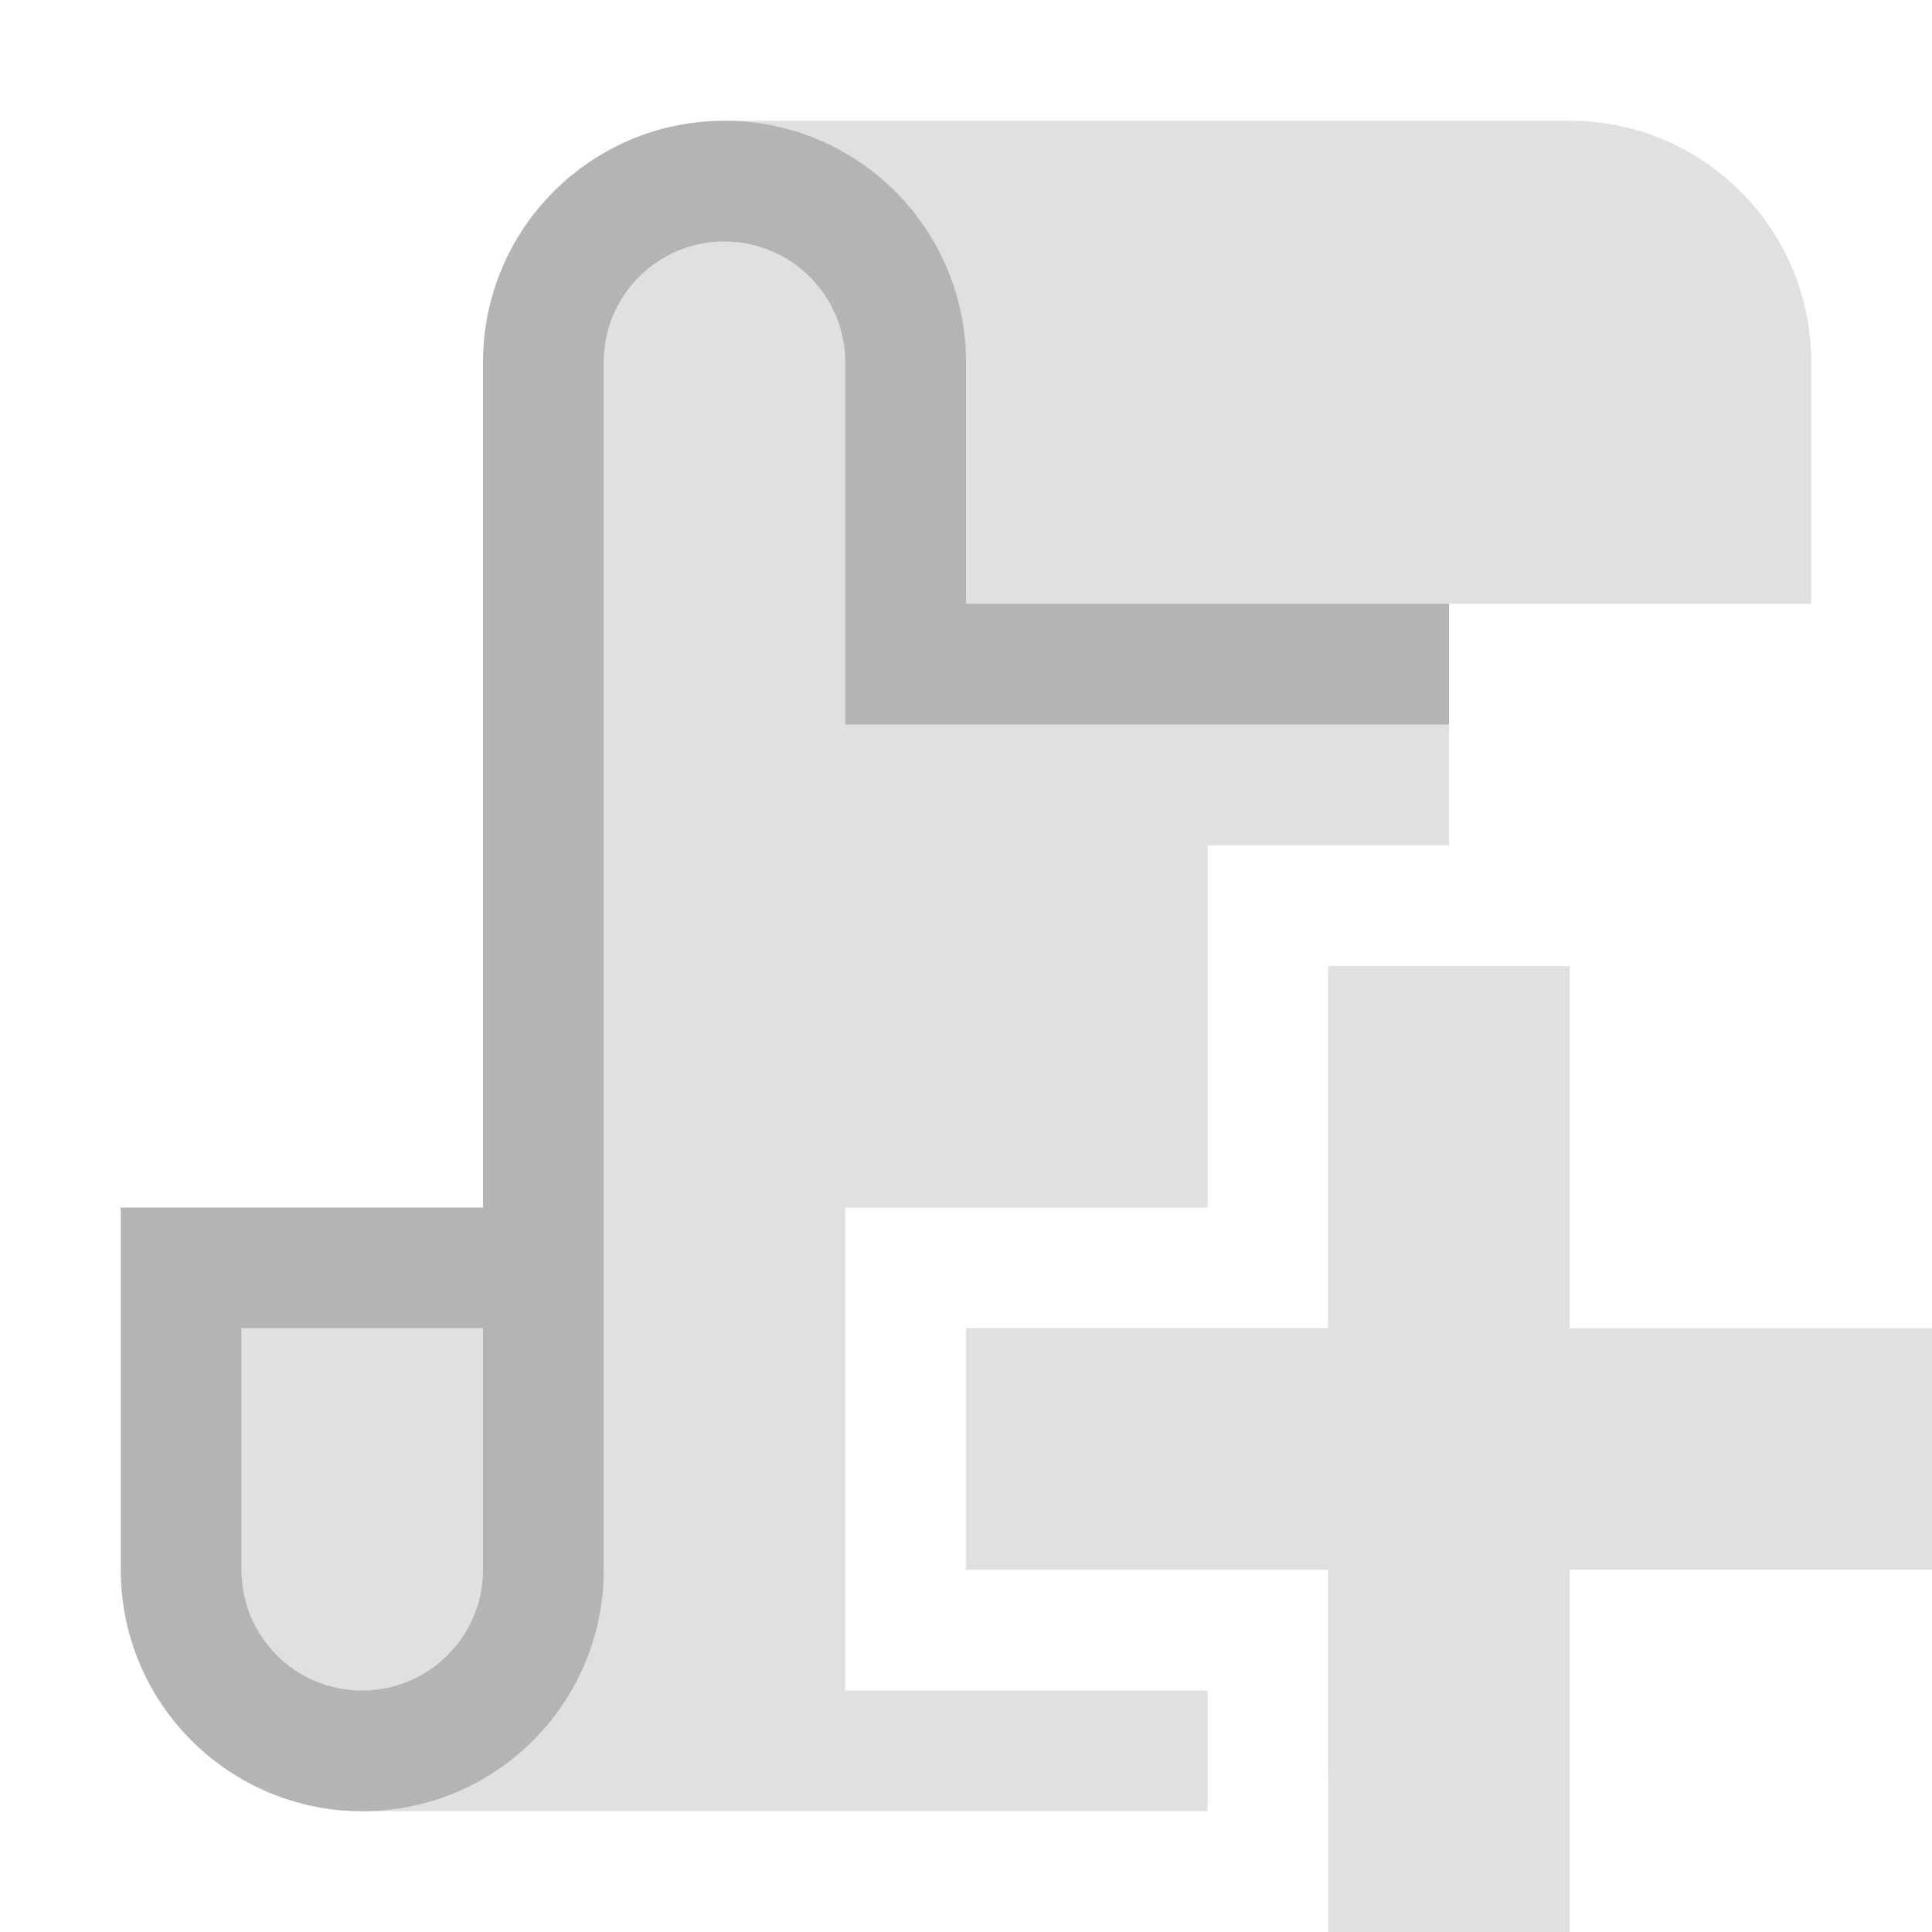
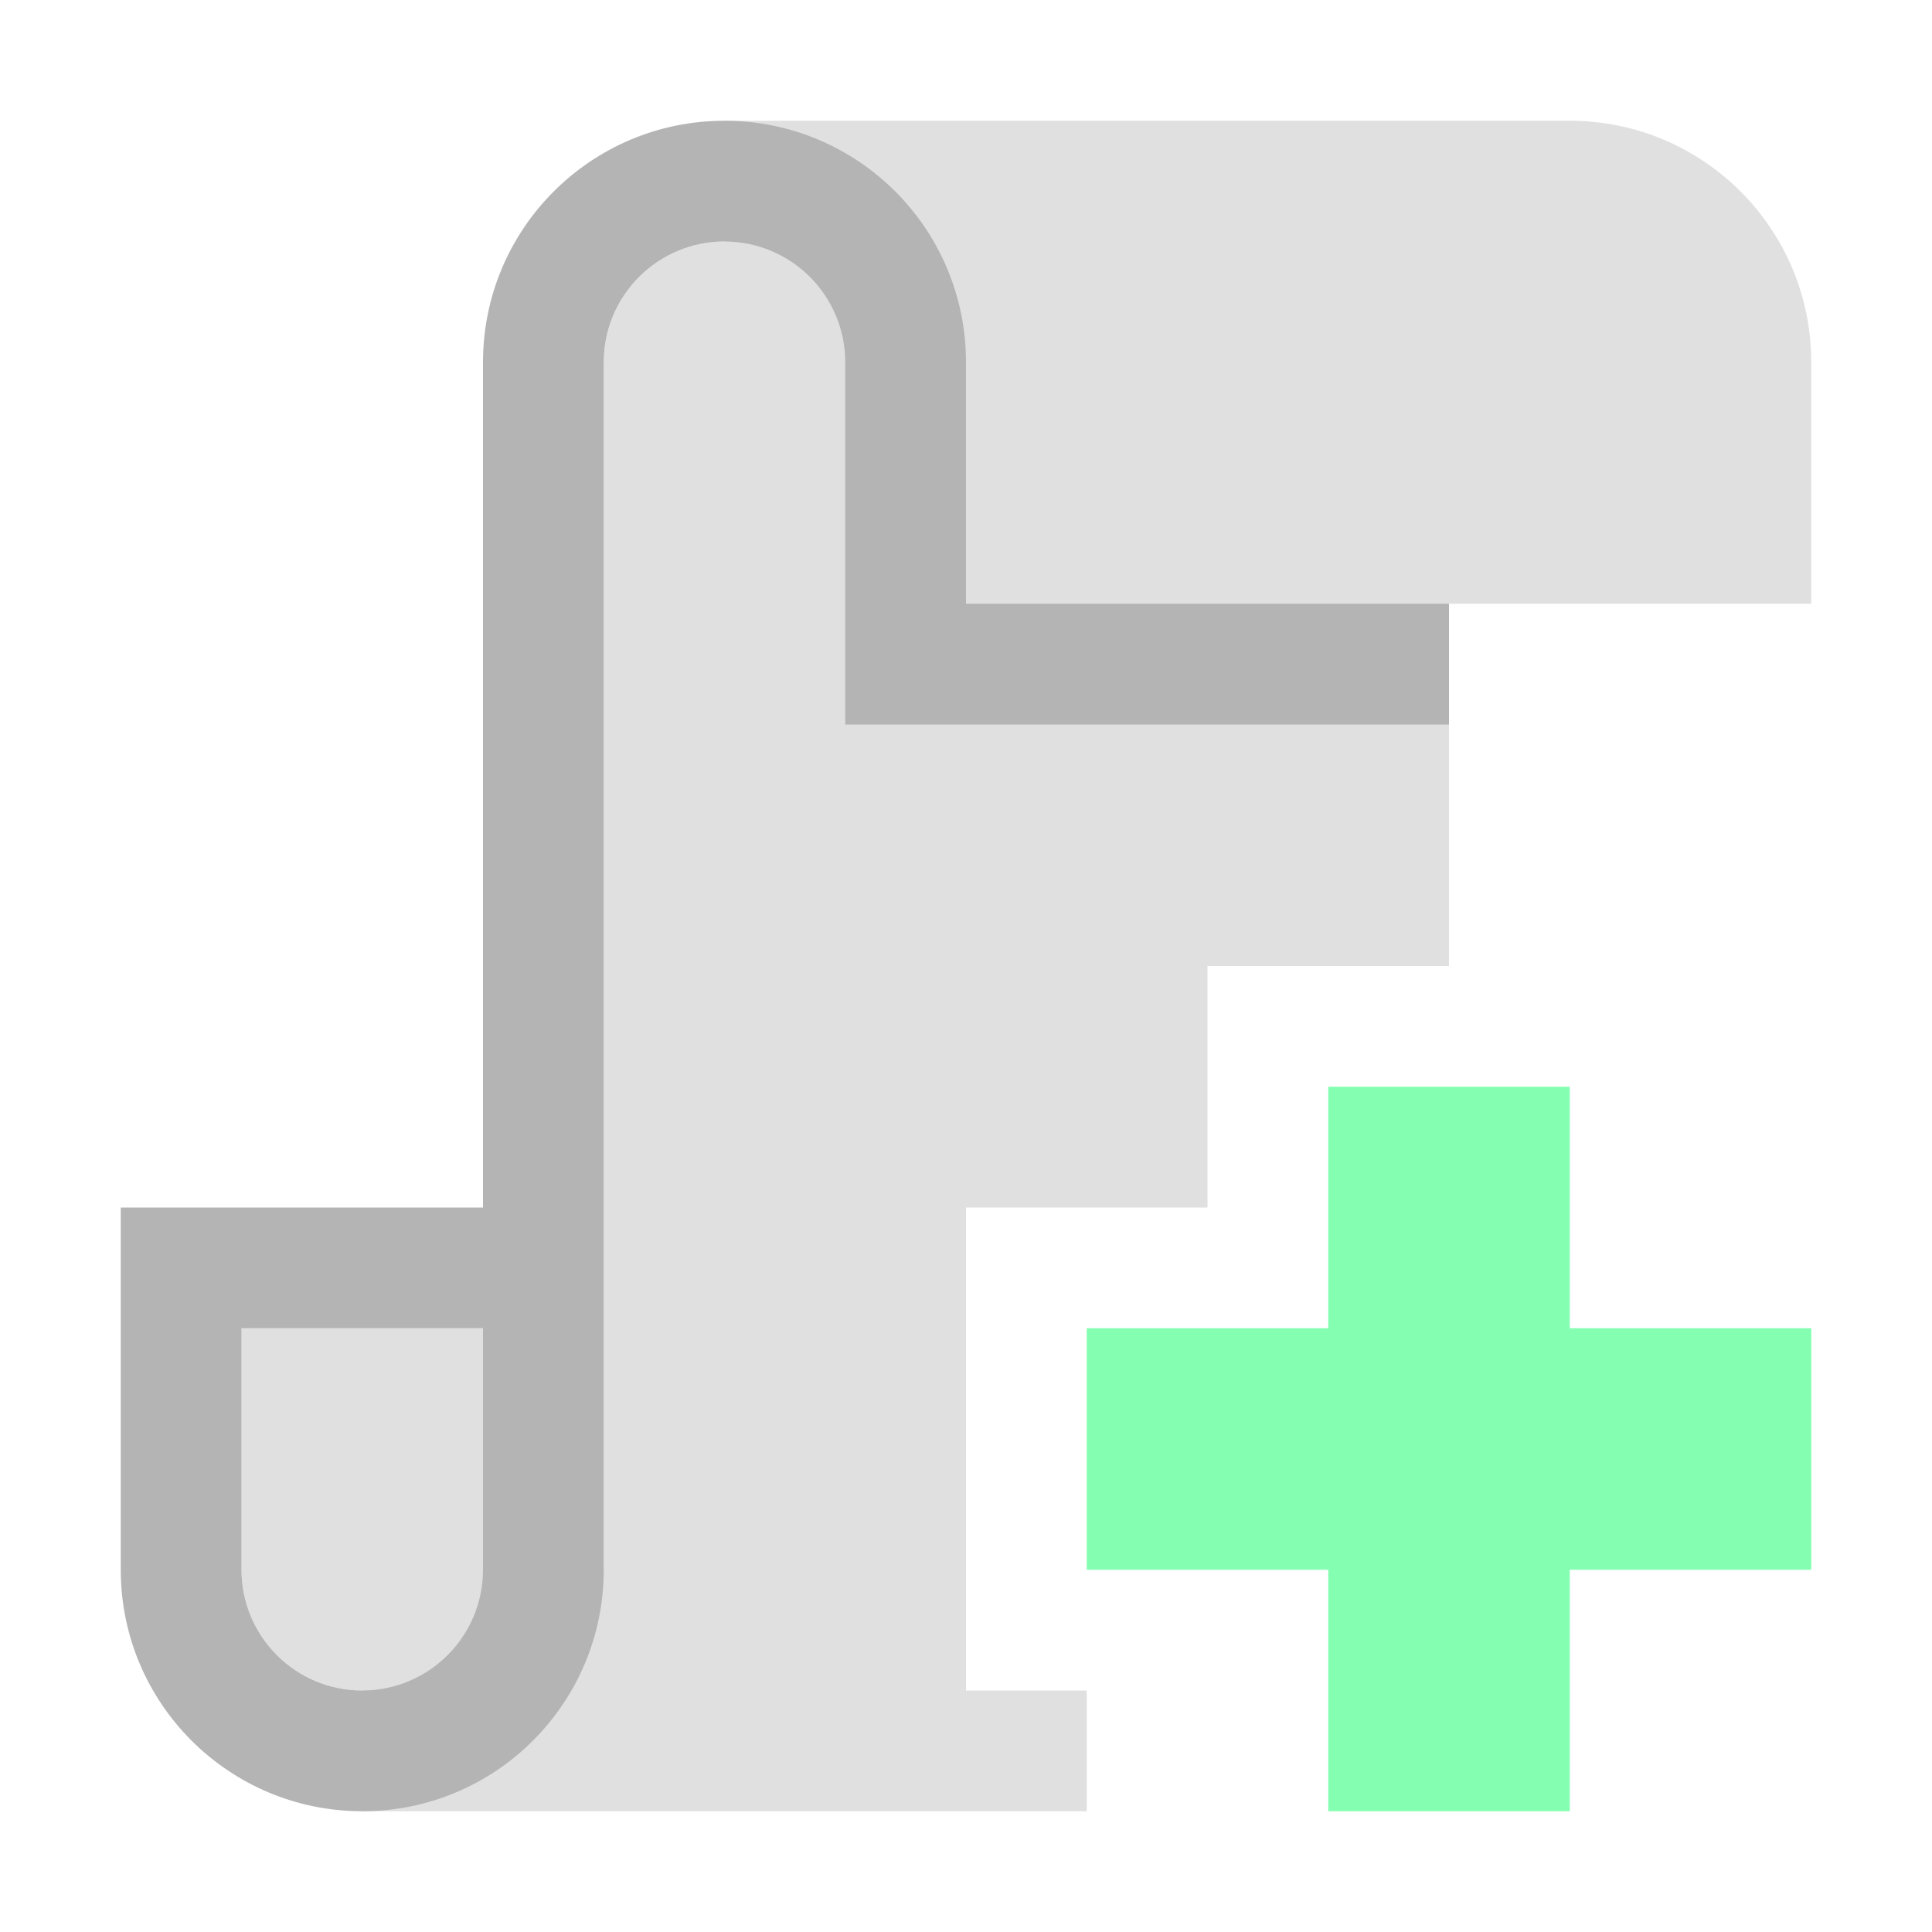
<svg xmlns="http://www.w3.org/2000/svg" width="16" height="16" viewBox="0 0 16 16" id="svg2" version="1.1">
  <defs id="defs4" />
  <g id="layer1" transform="translate(0,-1036.362)">
-     <path style="opacity:1;fill:#e0e0e0;fill-opacity:1;stroke:none;stroke-width:2;stroke-linecap:butt;stroke-linejoin:bevel;stroke-miterlimit:4;stroke-dasharray:none;stroke-dashoffset:0;stroke-opacity:0.996" d="M 6 1 L 6 2 A 1 1 0 0 0 5 3 L 5 13 L 4 13 L 4 11 L 2 11 L 2 13 A 1 1 0 0 0 2.5 13.865 A 1 1 0 0 0 3 14 L 3 15 L 10 15 L 10 14 L 7 14 L 7 10 L 10 10 L 10 7 L 12 7 L 12 5 L 15 5 L 15 3 A 2 2 0 0 0 13 1 L 6 1 z M 11 8 L 11 11 L 8 11 L 8 13 L 11 13 L 11 14.73 A 2 2 0 0 0 12 13 L 12 8 L 11 8 z " transform="translate(0,1036.362)" id="rect4255" />
-     <path style="opacity:1;fill:#b4b4b4;fill-opacity:1;stroke:none;stroke-width:2;stroke-linecap:butt;stroke-linejoin:bevel;stroke-miterlimit:4;stroke-dasharray:none;stroke-dashoffset:0;stroke-opacity:0.996" d="M 6 1 C 4.895 1 4 1.895 4 3 L 4 10 L 2 10 L 1 10 L 1 11 L 1 13 C 1 14.105 1.895 15 3 15 C 4.105 15 5 14.105 5 13 L 5 3 C 5 2.448 5.448 2 6 2 C 6.552 2 7 2.448 7 3 L 7 4 L 7 5 L 7 6 L 8 6 L 12 6 L 12 5 L 8 5 L 8 4 L 8 3 C 8 1.895 7.105 1 6 1 z M 2 11 L 4 11 L 4 13 C 4 13.552 3.552 14 3 14 C 2.448 14 2 13.552 2 13 L 2 11 z " transform="translate(0,1036.362)" id="path4265" />
+     <path style="opacity:1;fill:#e0e0e0;fill-opacity:1;stroke:none;stroke-width:2;stroke-linecap:butt;stroke-linejoin:bevel;stroke-miterlimit:4;stroke-dasharray:none;stroke-dashoffset:0;stroke-opacity:0.996" d="M 6 1 L 6 2 C 5.448 2 5 2.448 5 3 L 5 13 L 4 13 L 4 11 L 2 11 L 2 13 C 2 13.357 2.191 13.687 2.5 13.865 C 2.652 13.953 2.824 14 3 14 L 3 15 L 8 15 L 9 15 L 9 14 L 8 14 L 8 10 L 10 10 L 10 8 L 12 8 L 12 5 L 15 5 L 15 3 C 15 1.895 14.105 1 13 1 L 6 1 z " transform="translate(0,1036.362)" id="rect4255" />
+     <path style="opacity:1;fill:#b4b4b4;fill-opacity:1;stroke:none;stroke-width:2;stroke-linecap:butt;stroke-linejoin:bevel;stroke-miterlimit:4;stroke-dasharray:none;stroke-dashoffset:0;stroke-opacity:0.996" d="M 6 1 C 4.895 1 4 1.895 4 3 L 4 10 L 2 10 L 1 10 L 1 11 L 1 13 C 1 14.105 1.895 15 3 15 C 4.105 15 5 14.105 5 13 L 5 3 C 5 2.448 5.448 2 6 2 C 6.552 2 7 2.448 7 3 L 7 4 L 7 5 L 7 6 L 8 6 L 12 6 L 12 5 L 8 5 L 8 4 L 8 3 C 8 1.895 7.105 1 6 1 z M 2 11 L 4 11 L 4 13 C 4 13.552 3.552 14 3 14 C 2.448 14 2 13.552 2 13 L 2 11 z " id="path4265" transform="translate(0,1036.362)" />
    <circle cy="1048.362" cx="3" id="ellipse4234" style="opacity:1;fill:#e0e0e0;fill-opacity:1;stroke:none;stroke-width:2;stroke-linecap:butt;stroke-linejoin:bevel;stroke-miterlimit:4;stroke-dasharray:none;stroke-dashoffset:0;stroke-opacity:0.996" ry="1" rx="1" />
-     <path style="fill:#e0e0e0;fill-rule:evenodd;stroke:none;stroke-width:1px;stroke-linecap:butt;stroke-linejoin:miter;stroke-opacity:1;fill-opacity:1" d="m 13,1049.362 3,0 0,-2 -3,0 0,-3 -2,0 0,3 -3,0 0,2 3,0 0,3 2,0 z" id="path8069" />
+     <path style="fill:#84ffb1;fill-opacity:1;fill-rule:evenodd;stroke:none;stroke-width:1px;stroke-linecap:butt;stroke-linejoin:miter;stroke-opacity:1" d="m 13,1049.362 2,0 0,-2 -2,0 0,-2 -2,0 0,2 -2,0 0,2 2,0 0,2 2,0 z" id="path8069" />
  </g>
</svg>
